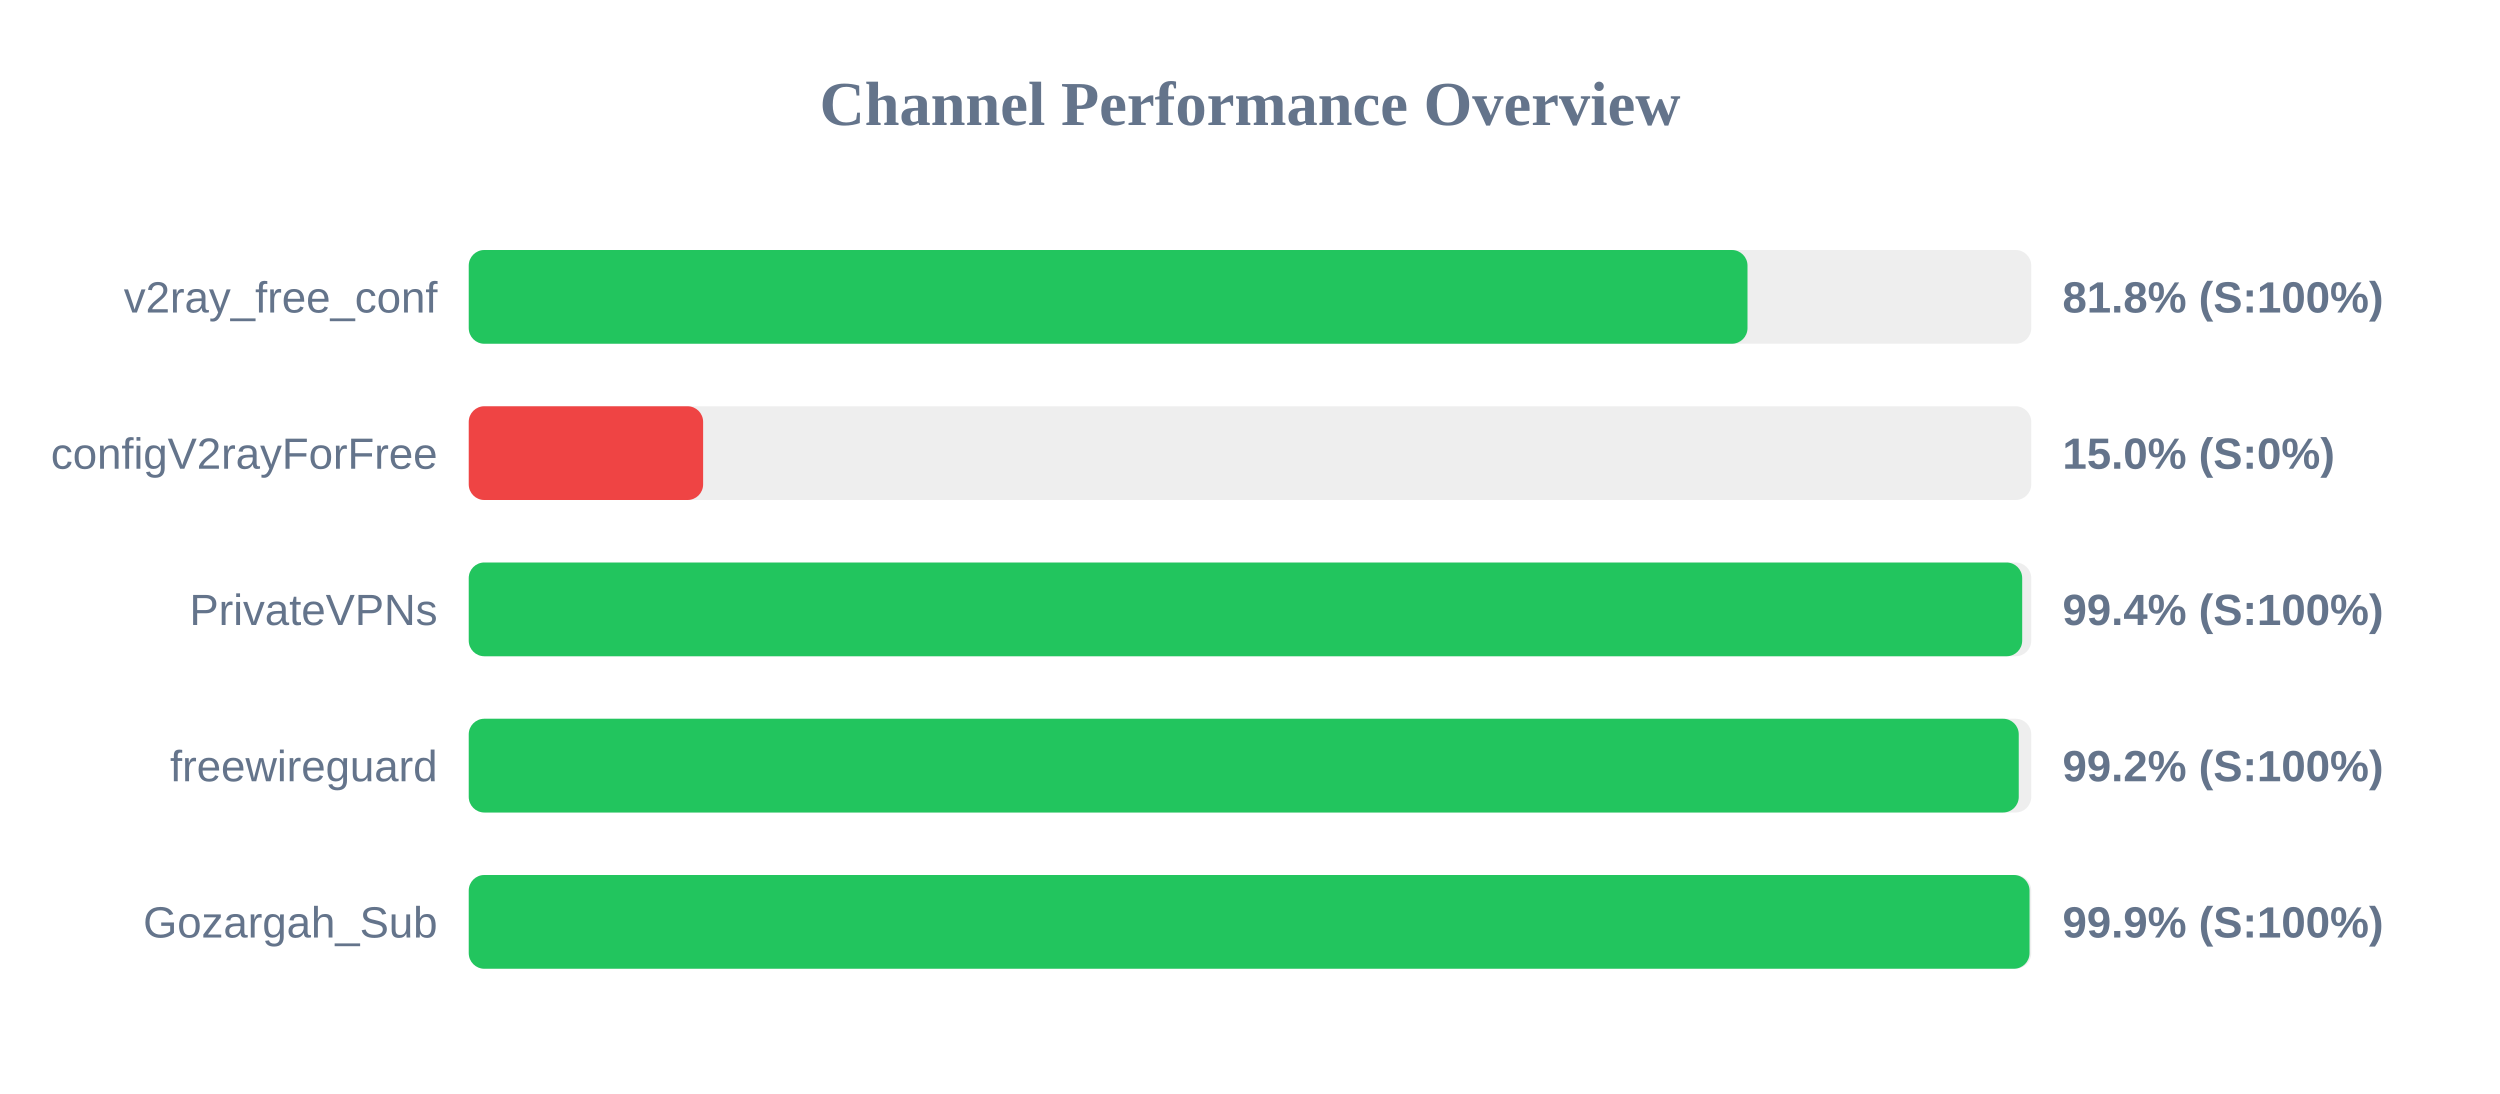
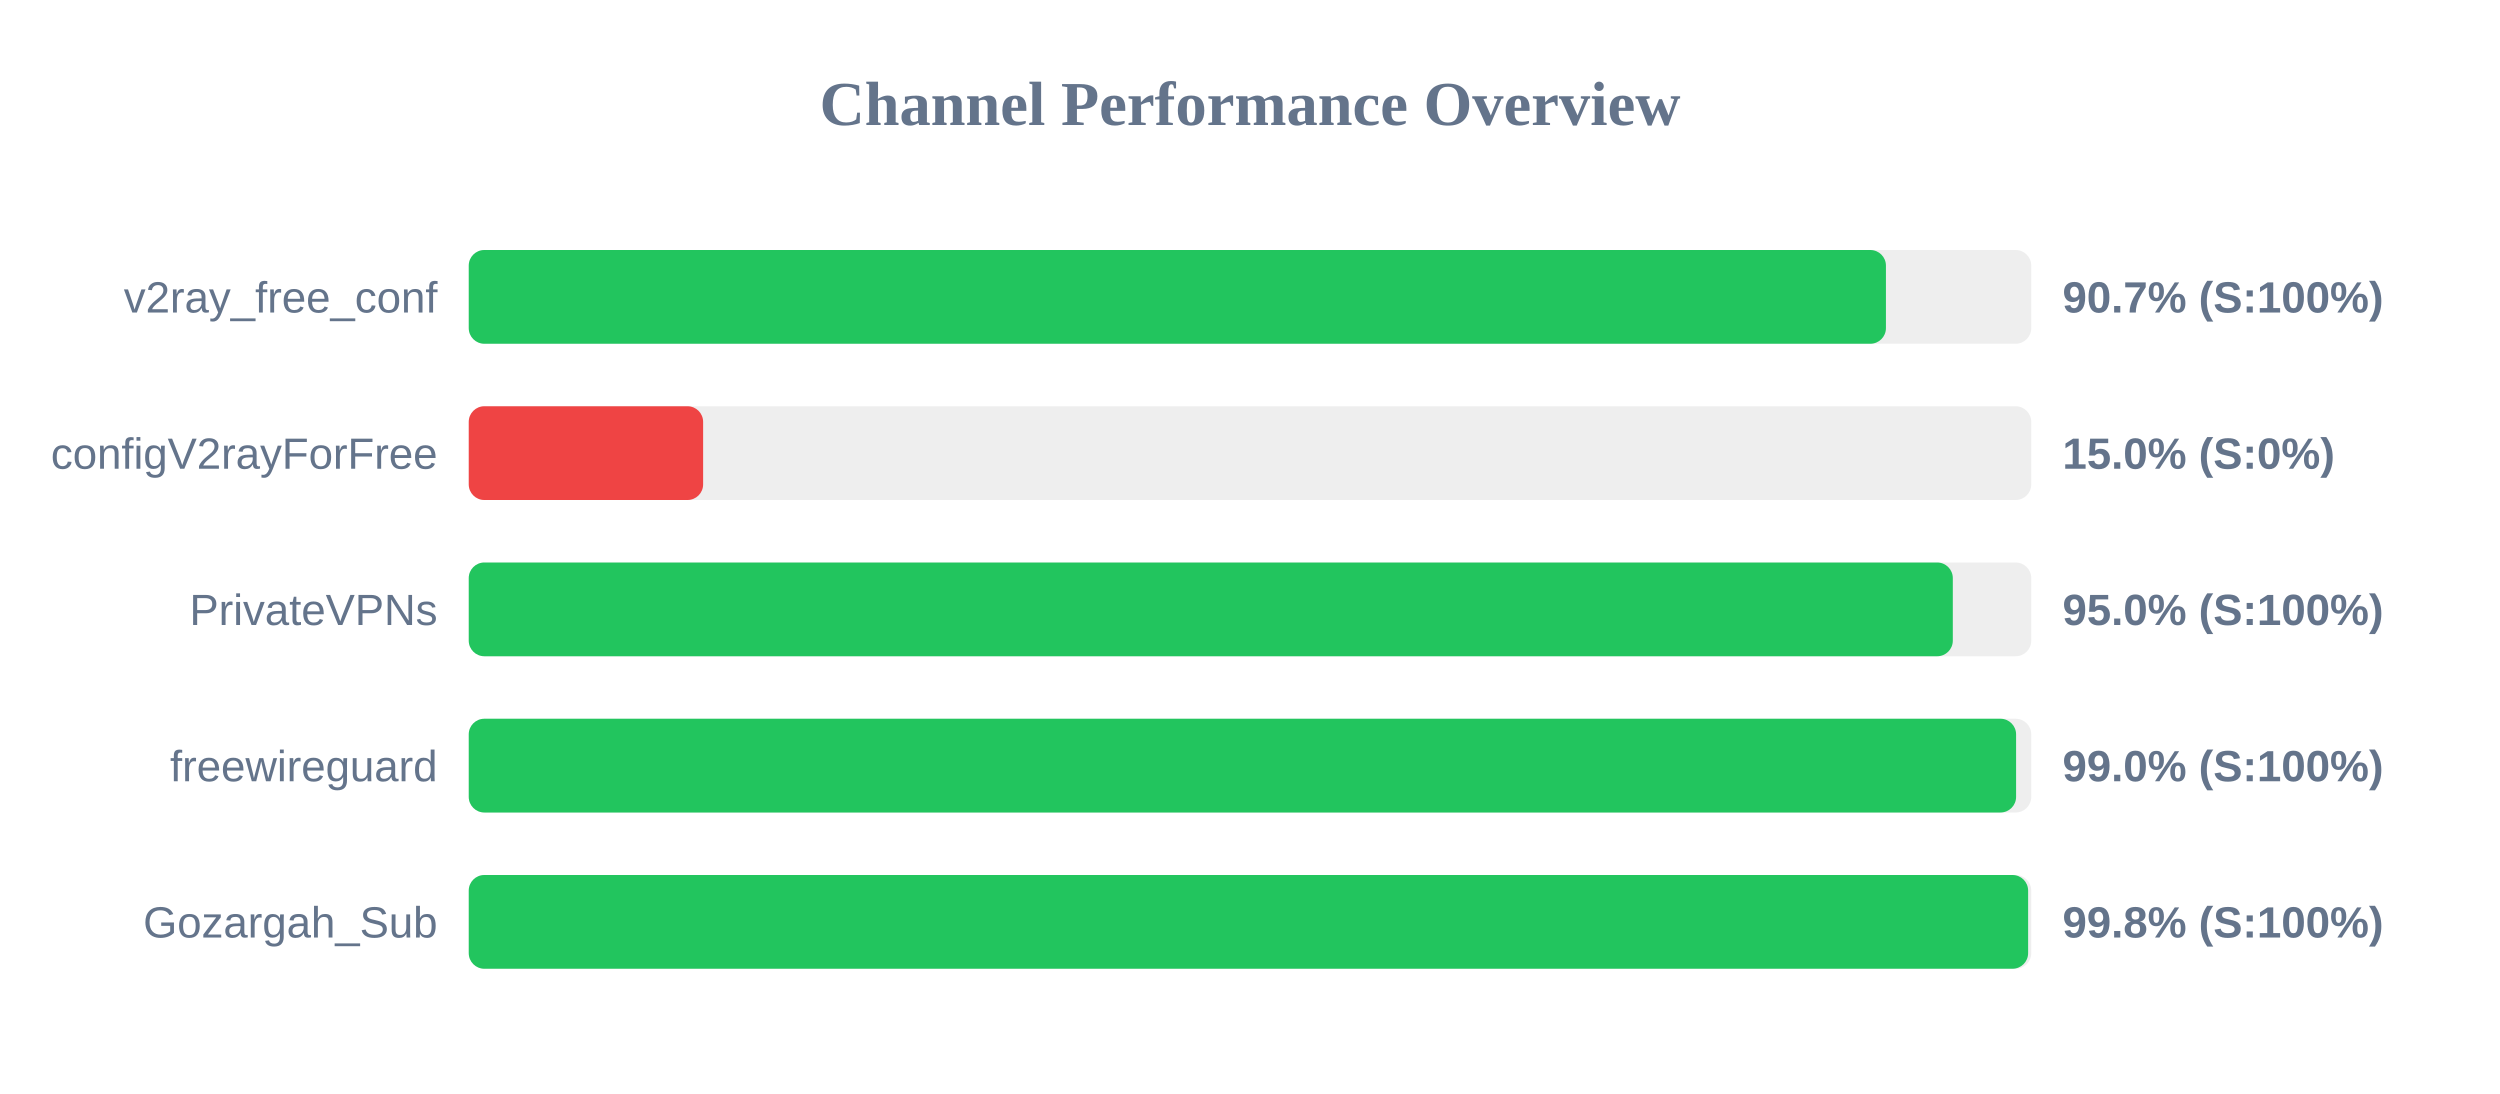
<svg xmlns="http://www.w3.org/2000/svg" width="800" height="350" version="1.1">
  <style>
        .row { font: 14px Arial; fill: #64748b; }
        .score { font: bold 14px Arial; fill: #64748b; }
    </style>
  <text x="400" y="40" text-anchor="middle" font-size="20px" font-weight="bold" fill="#64748b">Channel Performance Overview</text>
  <rect x="150" y="80" width="500" height="30" fill="#eee" rx="5" />
-   <rect x="150" y="80" width="409.2" height="30" fill="#22c55e" rx="5" />
+   <rect x="150" y="80" width="453.5" height="30" fill="#22c55e" rx="5" />
  <text x="140" y="100" text-anchor="end" class="row">v2ray_free_conf</text>
-   <text x="660" y="100" text-anchor="start" class="score">81.8% (S:100%)</text>
+   <text x="660" y="100" text-anchor="start" class="score">90.7% (S:100%)</text>
  <rect x="150" y="130" width="500" height="30" fill="#eee" rx="5" />
  <rect x="150" y="130" width="75.0" height="30" fill="#ef4444" rx="5" />
  <text x="140" y="150" text-anchor="end" class="row">configV2rayForFree</text>
  <text x="660" y="150" text-anchor="start" class="score">15.0% (S:0%)</text>
  <rect x="150" y="180" width="500" height="30" fill="#eee" rx="5" />
-   <rect x="150" y="180" width="497.1" height="30" fill="#22c55e" rx="5" />
+   <rect x="150" y="180" width="474.9" height="30" fill="#22c55e" rx="5" />
  <text x="140" y="200" text-anchor="end" class="row">PrivateVPNs</text>
-   <text x="660" y="200" text-anchor="start" class="score">99.4% (S:100%)</text>
+   <text x="660" y="200" text-anchor="start" class="score">95.0% (S:100%)</text>
  <rect x="150" y="230" width="500" height="30" fill="#eee" rx="5" />
-   <rect x="150" y="230" width="496.0" height="30" fill="#22c55e" rx="5" />
+   <rect x="150" y="230" width="495.15" height="30" fill="#22c55e" rx="5" />
  <text x="140" y="250" text-anchor="end" class="row">freewireguard</text>
-   <text x="660" y="250" text-anchor="start" class="score">99.2% (S:100%)</text>
+   <text x="660" y="250" text-anchor="start" class="score">99.0% (S:100%)</text>
  <rect x="150" y="280" width="500" height="30" fill="#eee" rx="5" />
-   <rect x="150" y="280" width="499.45" height="30" fill="#22c55e" rx="5" />
+   <rect x="150" y="280" width="499.0" height="30" fill="#22c55e" rx="5" />
  <text x="140" y="300" text-anchor="end" class="row">Gozargah_Sub</text>
-   <text x="660" y="300" text-anchor="start" class="score">99.9% (S:100%)</text>
+   <text x="660" y="300" text-anchor="start" class="score">99.8% (S:100%)</text>
</svg>
